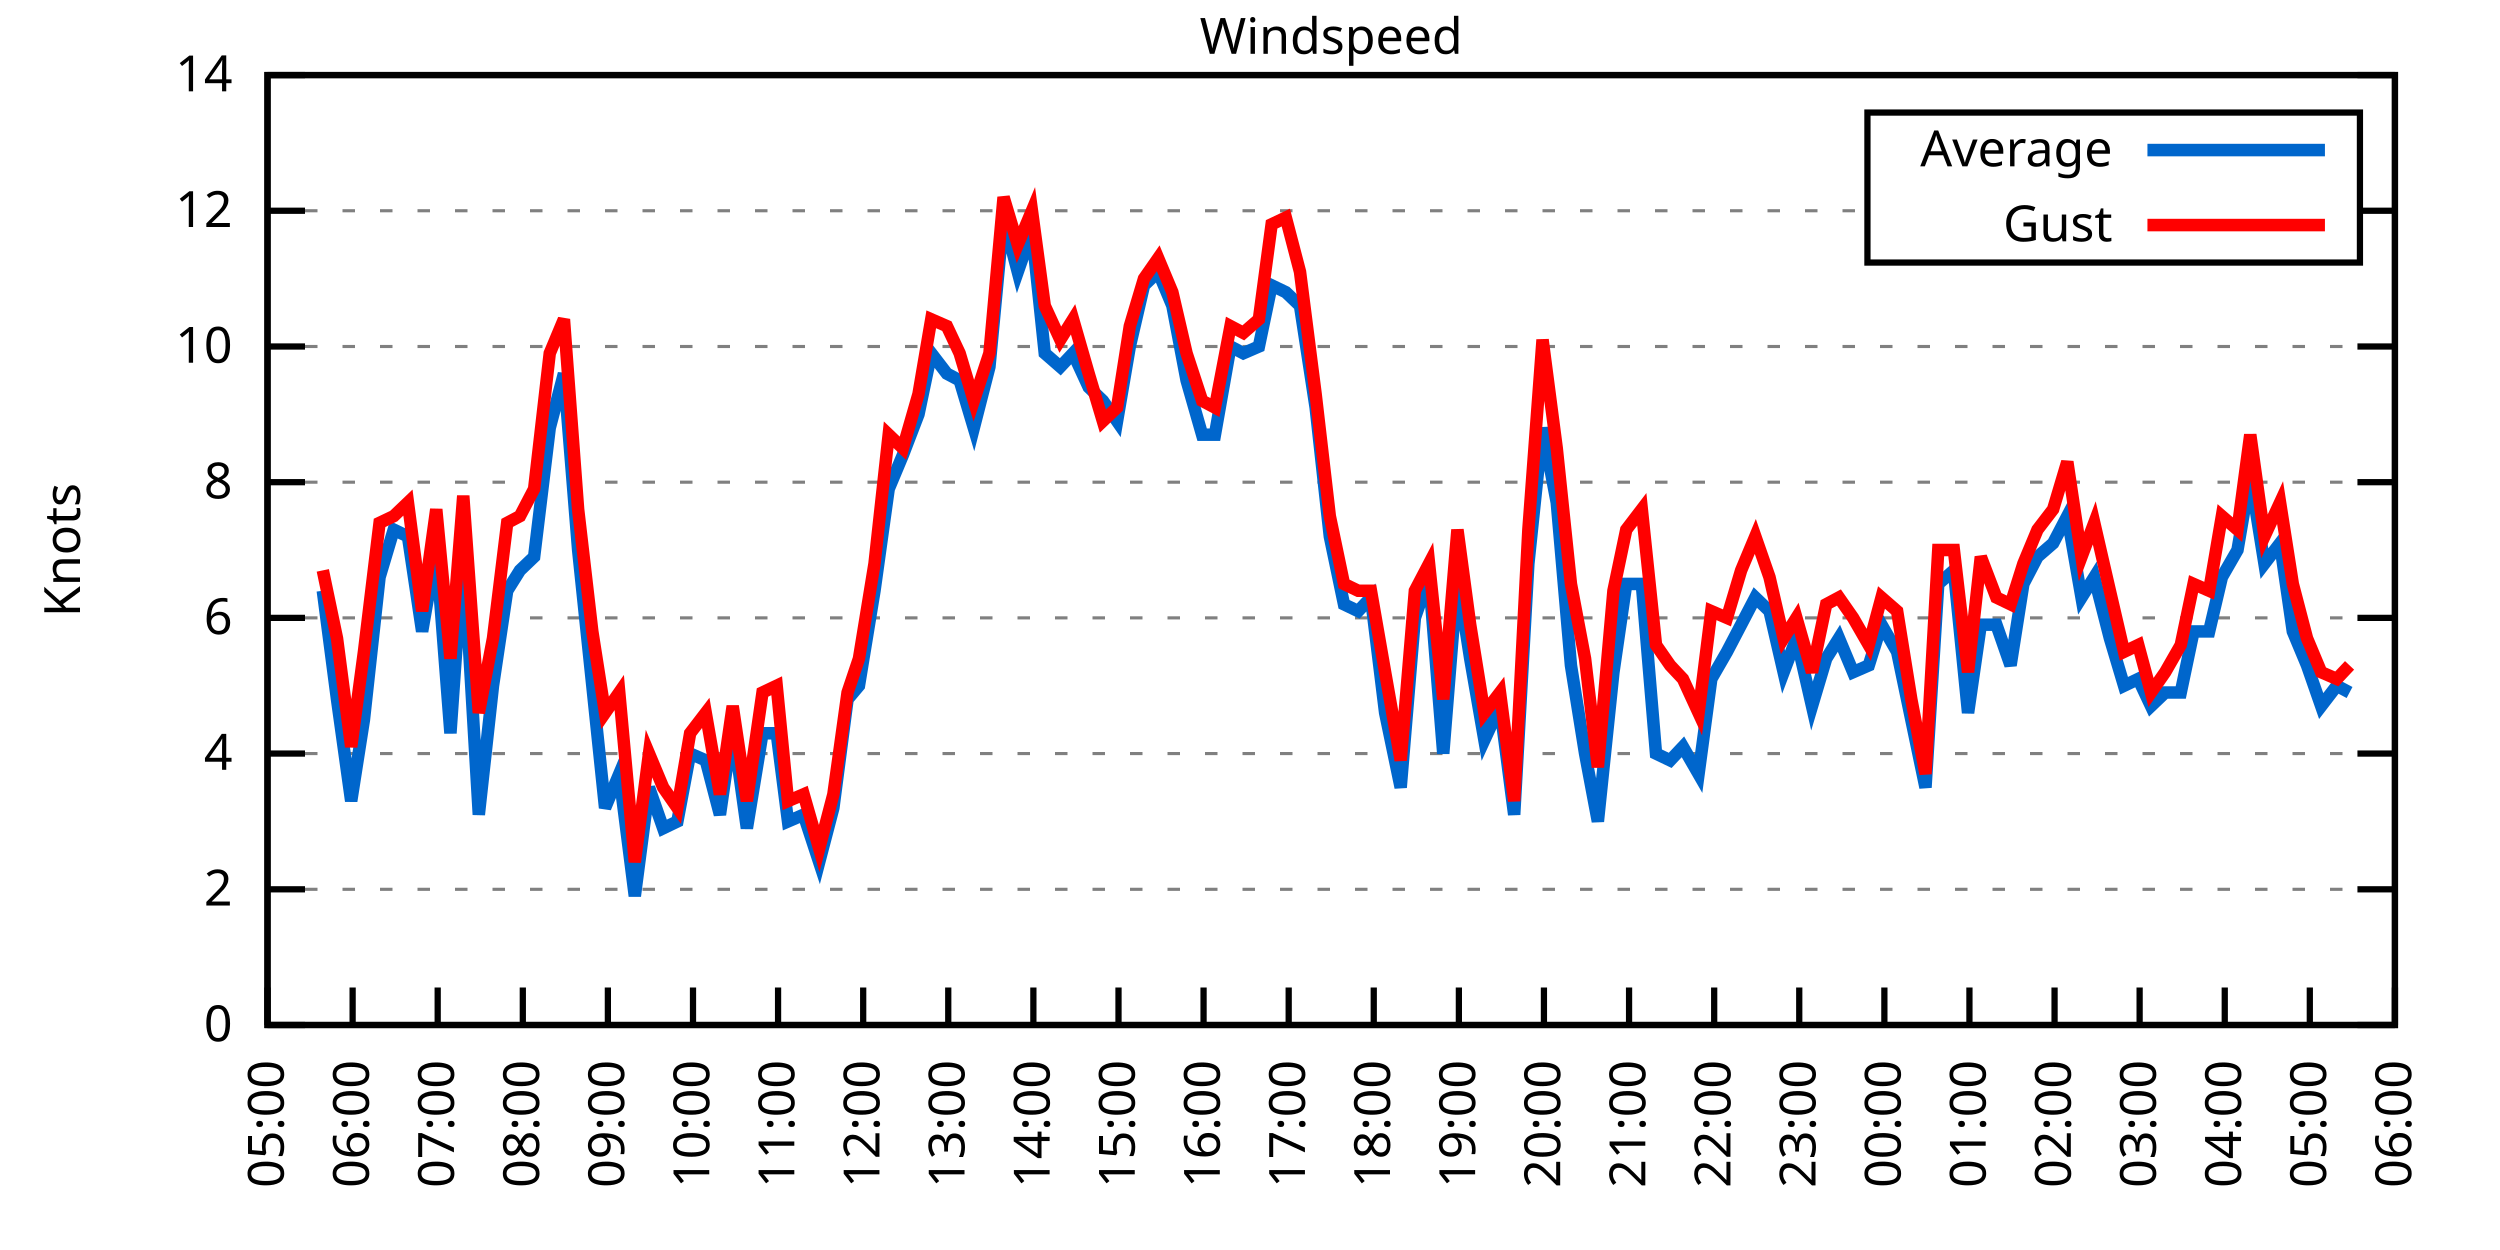
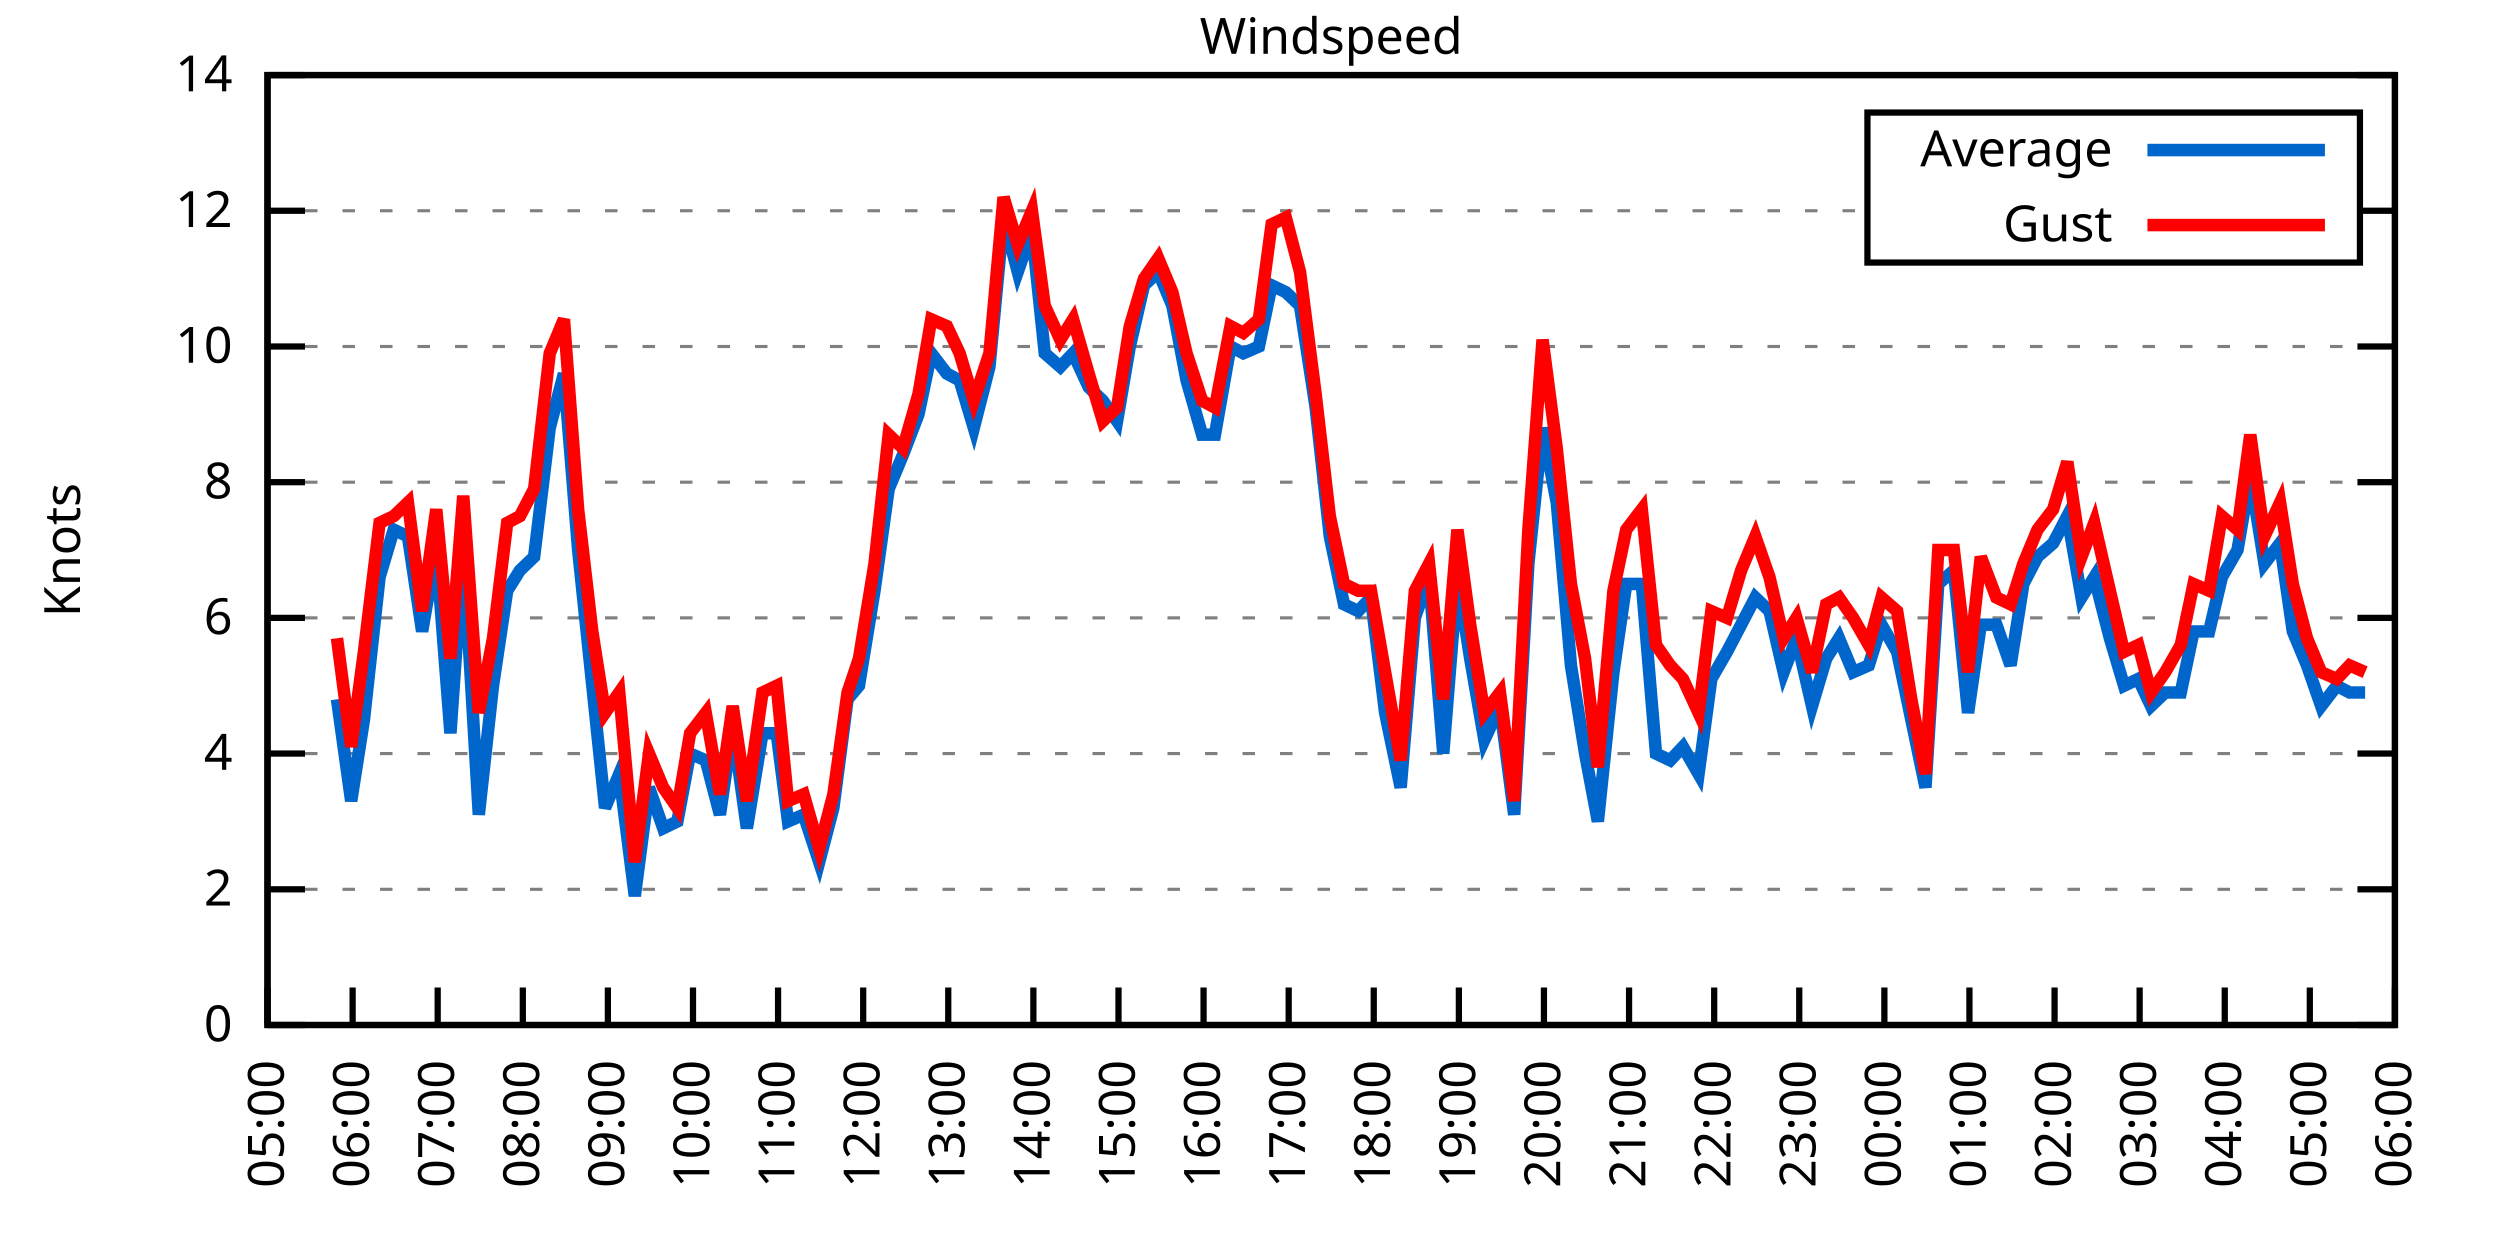
<svg xmlns="http://www.w3.org/2000/svg" xmlns:xlink="http://www.w3.org/1999/xlink" width="400" height="200" viewBox="0 0 400 200">
  <g id="gnuplot_canvas">
    <rect x="0" y="0" width="400" height="200" fill="none" />
    <defs>
      <circle id="gpDot" r="0.5" stroke-width="0.5" stroke="currentColor" />
      <path id="gpPt0" stroke-width="0.333" stroke="currentColor" d="M-1,0 h2 M0,-1 v2" />
      <path id="gpPt1" stroke-width="0.333" stroke="currentColor" d="M-1,-1 L1,1 M1,-1 L-1,1" />
      <path id="gpPt2" stroke-width="0.333" stroke="currentColor" d="M-1,0 L1,0 M0,-1 L0,1 M-1,-1 L1,1 M-1,1 L1,-1" />
      <rect id="gpPt3" stroke-width="0.333" stroke="currentColor" x="-1" y="-1" width="2" height="2" />
      <rect id="gpPt4" stroke-width="0.333" stroke="currentColor" fill="currentColor" x="-1" y="-1" width="2" height="2" />
      <circle id="gpPt5" stroke-width="0.333" stroke="currentColor" cx="0" cy="0" r="1" />
      <use xlink:href="#gpPt5" id="gpPt6" fill="currentColor" stroke="none" />
      <path id="gpPt7" stroke-width="0.333" stroke="currentColor" d="M0,-1.33 L-1.33,0.67 L1.33,0.67 z" />
      <use xlink:href="#gpPt7" id="gpPt8" fill="currentColor" stroke="none" />
      <use xlink:href="#gpPt7" id="gpPt9" stroke="currentColor" transform="rotate(180)" />
      <use xlink:href="#gpPt9" id="gpPt10" fill="currentColor" stroke="none" />
      <use xlink:href="#gpPt3" id="gpPt11" stroke="currentColor" transform="rotate(45)" />
      <use xlink:href="#gpPt11" id="gpPt12" fill="currentColor" stroke="none" />
      <path id="gpPt13" stroke-width="0.333" stroke="currentColor" d="M0,1.330 L1.265,0.411 L0.782,-1.067 L-0.782,-1.076 L-1.265,0.411 z" />
      <use xlink:href="#gpPt13" id="gpPt14" fill="currentColor" stroke="none" />
      <filter id="textbox" filterUnits="objectBoundingBox" x="0" y="0" height="1" width="1">
        <feFlood flood-color="white" flood-opacity="1" result="bgnd" />
        <feComposite in="SourceGraphic" in2="bgnd" operator="atop" />
      </filter>
      <filter id="greybox" filterUnits="objectBoundingBox" x="0" y="0" height="1" width="1">
        <feFlood flood-color="lightgrey" flood-opacity="1" result="grey" />
        <feComposite in="SourceGraphic" in2="grey" operator="atop" />
      </filter>
    </defs>
    <g fill="none" color="white" stroke="currentColor" stroke-width="1.00" stroke-linecap="butt" stroke-linejoin="miter">
</g>
    <g fill="none" color="black" stroke="currentColor" stroke-width="1.00" stroke-linecap="butt" stroke-linejoin="miter">
      <g stroke="none" shape-rendering="crispEdges">
        <polygon fill="rgb(255, 255, 255)" points="42.80,164.00 383.18,164.00 383.18,12.02 42.80,12.02 " />
      </g>
    </g>
    <g fill="none" color="black" stroke="currentColor" stroke-width="1.00" stroke-linecap="butt" stroke-linejoin="miter">
</g>
    <g fill="none" color="black" stroke="black" stroke-width="0.50" stroke-linecap="butt" stroke-linejoin="miter">
</g>
    <g fill="none" color="gray" stroke="currentColor" stroke-width="0.50" stroke-linecap="butt" stroke-linejoin="miter">
      <path stroke="gray" stroke-dasharray="2,4" class="gridline" d="M42.80,164.00 L383.19,164.00  " />
    </g>
    <g fill="none" color="gray" stroke="gray" stroke-width="1.00" stroke-linecap="butt" stroke-linejoin="miter">
</g>
    <g fill="none" color="black" stroke="currentColor" stroke-width="1.00" stroke-linecap="butt" stroke-linejoin="miter">
      <path stroke="black" d="M42.80,164.00 L48.80,164.00 M383.19,164.00 L377.19,164.00  " />
      <g transform="translate(37.20,166.60)" stroke="none" fill="black" font-family="Sans" font-size="8.00" text-anchor="end">
        <text>
          <tspan font-family="Sans"> 0</tspan>
        </text>
      </g>
    </g>
    <g fill="none" color="black" stroke="currentColor" stroke-width="1.00" stroke-linecap="butt" stroke-linejoin="miter">
</g>
    <g fill="none" color="black" stroke="black" stroke-width="0.50" stroke-linecap="butt" stroke-linejoin="miter">
</g>
    <g fill="none" color="gray" stroke="currentColor" stroke-width="0.50" stroke-linecap="butt" stroke-linejoin="miter">
      <path stroke="gray" stroke-dasharray="2,4" class="gridline" d="M42.80,142.29 L383.19,142.29  " />
    </g>
    <g fill="none" color="gray" stroke="gray" stroke-width="1.00" stroke-linecap="butt" stroke-linejoin="miter">
</g>
    <g fill="none" color="black" stroke="currentColor" stroke-width="1.00" stroke-linecap="butt" stroke-linejoin="miter">
      <path stroke="black" d="M42.80,142.29 L48.80,142.29 M383.19,142.29 L377.19,142.29  " />
      <g transform="translate(37.20,144.89)" stroke="none" fill="black" font-family="Sans" font-size="8.00" text-anchor="end">
        <text>
          <tspan font-family="Sans"> 2</tspan>
        </text>
      </g>
    </g>
    <g fill="none" color="black" stroke="currentColor" stroke-width="1.00" stroke-linecap="butt" stroke-linejoin="miter">
</g>
    <g fill="none" color="black" stroke="black" stroke-width="0.50" stroke-linecap="butt" stroke-linejoin="miter">
</g>
    <g fill="none" color="gray" stroke="currentColor" stroke-width="0.50" stroke-linecap="butt" stroke-linejoin="miter">
      <path stroke="gray" stroke-dasharray="2,4" class="gridline" d="M42.80,120.57 L383.19,120.57  " />
    </g>
    <g fill="none" color="gray" stroke="gray" stroke-width="1.00" stroke-linecap="butt" stroke-linejoin="miter">
</g>
    <g fill="none" color="black" stroke="currentColor" stroke-width="1.00" stroke-linecap="butt" stroke-linejoin="miter">
      <path stroke="black" d="M42.80,120.57 L48.80,120.57 M383.19,120.57 L377.19,120.57  " />
      <g transform="translate(37.20,123.17)" stroke="none" fill="black" font-family="Sans" font-size="8.00" text-anchor="end">
        <text>
          <tspan font-family="Sans"> 4</tspan>
        </text>
      </g>
    </g>
    <g fill="none" color="black" stroke="currentColor" stroke-width="1.00" stroke-linecap="butt" stroke-linejoin="miter">
</g>
    <g fill="none" color="black" stroke="black" stroke-width="0.50" stroke-linecap="butt" stroke-linejoin="miter">
</g>
    <g fill="none" color="gray" stroke="currentColor" stroke-width="0.50" stroke-linecap="butt" stroke-linejoin="miter">
      <path stroke="gray" stroke-dasharray="2,4" class="gridline" d="M42.80,98.86 L383.19,98.86  " />
    </g>
    <g fill="none" color="gray" stroke="gray" stroke-width="1.00" stroke-linecap="butt" stroke-linejoin="miter">
</g>
    <g fill="none" color="black" stroke="currentColor" stroke-width="1.00" stroke-linecap="butt" stroke-linejoin="miter">
      <path stroke="black" d="M42.80,98.86 L48.80,98.86 M383.19,98.86 L377.19,98.86  " />
      <g transform="translate(37.20,101.46)" stroke="none" fill="black" font-family="Sans" font-size="8.00" text-anchor="end">
        <text>
          <tspan font-family="Sans"> 6</tspan>
        </text>
      </g>
    </g>
    <g fill="none" color="black" stroke="currentColor" stroke-width="1.00" stroke-linecap="butt" stroke-linejoin="miter">
</g>
    <g fill="none" color="black" stroke="black" stroke-width="0.50" stroke-linecap="butt" stroke-linejoin="miter">
</g>
    <g fill="none" color="gray" stroke="currentColor" stroke-width="0.50" stroke-linecap="butt" stroke-linejoin="miter">
      <path stroke="gray" stroke-dasharray="2,4" class="gridline" d="M42.80,77.15 L383.19,77.15  " />
    </g>
    <g fill="none" color="gray" stroke="gray" stroke-width="1.00" stroke-linecap="butt" stroke-linejoin="miter">
</g>
    <g fill="none" color="black" stroke="currentColor" stroke-width="1.00" stroke-linecap="butt" stroke-linejoin="miter">
      <path stroke="black" d="M42.80,77.15 L48.80,77.15 M383.19,77.15 L377.19,77.15  " />
      <g transform="translate(37.20,79.75)" stroke="none" fill="black" font-family="Sans" font-size="8.00" text-anchor="end">
        <text>
          <tspan font-family="Sans"> 8</tspan>
        </text>
      </g>
    </g>
    <g fill="none" color="black" stroke="currentColor" stroke-width="1.00" stroke-linecap="butt" stroke-linejoin="miter">
</g>
    <g fill="none" color="black" stroke="black" stroke-width="0.50" stroke-linecap="butt" stroke-linejoin="miter">
</g>
    <g fill="none" color="gray" stroke="currentColor" stroke-width="0.50" stroke-linecap="butt" stroke-linejoin="miter">
      <path stroke="gray" stroke-dasharray="2,4" class="gridline" d="M42.80,55.44 L383.19,55.44  " />
    </g>
    <g fill="none" color="gray" stroke="gray" stroke-width="1.00" stroke-linecap="butt" stroke-linejoin="miter">
</g>
    <g fill="none" color="black" stroke="currentColor" stroke-width="1.00" stroke-linecap="butt" stroke-linejoin="miter">
      <path stroke="black" d="M42.80,55.44 L48.80,55.44 M383.19,55.44 L377.19,55.44  " />
      <g transform="translate(37.20,58.04)" stroke="none" fill="black" font-family="Sans" font-size="8.00" text-anchor="end">
        <text>
          <tspan font-family="Sans"> 10</tspan>
        </text>
      </g>
    </g>
    <g fill="none" color="black" stroke="currentColor" stroke-width="1.00" stroke-linecap="butt" stroke-linejoin="miter">
</g>
    <g fill="none" color="black" stroke="black" stroke-width="0.50" stroke-linecap="butt" stroke-linejoin="miter">
</g>
    <g fill="none" color="gray" stroke="currentColor" stroke-width="0.50" stroke-linecap="butt" stroke-linejoin="miter">
      <path stroke="gray" stroke-dasharray="2,4" class="gridline" d="M42.80,33.72 L298.79,33.72 M377.59,33.72 L383.19,33.72  " />
    </g>
    <g fill="none" color="gray" stroke="gray" stroke-width="1.00" stroke-linecap="butt" stroke-linejoin="miter">
</g>
    <g fill="none" color="black" stroke="currentColor" stroke-width="1.00" stroke-linecap="butt" stroke-linejoin="miter">
      <path stroke="black" d="M42.80,33.72 L48.80,33.72 M383.19,33.72 L377.19,33.72  " />
      <g transform="translate(37.20,36.32)" stroke="none" fill="black" font-family="Sans" font-size="8.00" text-anchor="end">
        <text>
          <tspan font-family="Sans"> 12</tspan>
        </text>
      </g>
    </g>
    <g fill="none" color="black" stroke="currentColor" stroke-width="1.00" stroke-linecap="butt" stroke-linejoin="miter">
</g>
    <g fill="none" color="black" stroke="black" stroke-width="0.50" stroke-linecap="butt" stroke-linejoin="miter">
</g>
    <g fill="none" color="gray" stroke="currentColor" stroke-width="0.50" stroke-linecap="butt" stroke-linejoin="miter">
      <path stroke="gray" stroke-dasharray="2,4" class="gridline" d="M42.80,12.01 L383.19,12.01  " />
    </g>
    <g fill="none" color="gray" stroke="gray" stroke-width="1.00" stroke-linecap="butt" stroke-linejoin="miter">
</g>
    <g fill="none" color="black" stroke="currentColor" stroke-width="1.00" stroke-linecap="butt" stroke-linejoin="miter">
      <path stroke="black" d="M42.80,12.01 L48.80,12.01 M383.19,12.01 L377.19,12.01  " />
      <g transform="translate(37.20,14.61)" stroke="none" fill="black" font-family="Sans" font-size="8.00" text-anchor="end">
        <text>
          <tspan font-family="Sans"> 14</tspan>
        </text>
      </g>
    </g>
    <g fill="none" color="black" stroke="currentColor" stroke-width="1.00" stroke-linecap="butt" stroke-linejoin="miter">
      <path stroke="black" d="M42.80,164.00 L42.80,158.00  " />
      <g transform="translate(45.40,169.60) rotate(270.00)" stroke="none" fill="black" font-family="Sans" font-size="8.00" text-anchor="end">
        <text>
          <tspan font-family="Sans">05:00</tspan>
        </text>
      </g>
    </g>
    <g fill="none" color="black" stroke="currentColor" stroke-width="1.00" stroke-linecap="butt" stroke-linejoin="miter">
      <path stroke="black" d="M56.42,164.00 L56.42,158.00  " />
      <g transform="translate(59.02,169.60) rotate(270.00)" stroke="none" fill="black" font-family="Sans" font-size="8.00" text-anchor="end">
        <text>
          <tspan font-family="Sans">06:00</tspan>
        </text>
      </g>
    </g>
    <g fill="none" color="black" stroke="currentColor" stroke-width="1.00" stroke-linecap="butt" stroke-linejoin="miter">
      <path stroke="black" d="M70.03,164.00 L70.03,158.00  " />
      <g transform="translate(72.63,169.60) rotate(270.00)" stroke="none" fill="black" font-family="Sans" font-size="8.00" text-anchor="end">
        <text>
          <tspan font-family="Sans">07:00</tspan>
        </text>
      </g>
    </g>
    <g fill="none" color="black" stroke="currentColor" stroke-width="1.00" stroke-linecap="butt" stroke-linejoin="miter">
      <path stroke="black" d="M83.65,164.00 L83.65,158.00  " />
      <g transform="translate(86.25,169.60) rotate(270.00)" stroke="none" fill="black" font-family="Sans" font-size="8.00" text-anchor="end">
        <text>
          <tspan font-family="Sans">08:00</tspan>
        </text>
      </g>
    </g>
    <g fill="none" color="black" stroke="currentColor" stroke-width="1.00" stroke-linecap="butt" stroke-linejoin="miter">
      <path stroke="black" d="M97.26,164.00 L97.26,158.00  " />
      <g transform="translate(99.86,169.60) rotate(270.00)" stroke="none" fill="black" font-family="Sans" font-size="8.00" text-anchor="end">
        <text>
          <tspan font-family="Sans">09:00</tspan>
        </text>
      </g>
    </g>
    <g fill="none" color="black" stroke="currentColor" stroke-width="1.00" stroke-linecap="butt" stroke-linejoin="miter">
      <path stroke="black" d="M110.88,164.00 L110.88,158.00  " />
      <g transform="translate(113.48,169.60) rotate(270.00)" stroke="none" fill="black" font-family="Sans" font-size="8.00" text-anchor="end">
        <text>
          <tspan font-family="Sans">10:00</tspan>
        </text>
      </g>
    </g>
    <g fill="none" color="black" stroke="currentColor" stroke-width="1.00" stroke-linecap="butt" stroke-linejoin="miter">
      <path stroke="black" d="M124.49,164.00 L124.49,158.00  " />
      <g transform="translate(127.09,169.60) rotate(270.00)" stroke="none" fill="black" font-family="Sans" font-size="8.00" text-anchor="end">
        <text>
          <tspan font-family="Sans">11:00</tspan>
        </text>
      </g>
    </g>
    <g fill="none" color="black" stroke="currentColor" stroke-width="1.00" stroke-linecap="butt" stroke-linejoin="miter">
      <path stroke="black" d="M138.11,164.00 L138.11,158.00  " />
      <g transform="translate(140.71,169.60) rotate(270.00)" stroke="none" fill="black" font-family="Sans" font-size="8.00" text-anchor="end">
        <text>
          <tspan font-family="Sans">12:00</tspan>
        </text>
      </g>
    </g>
    <g fill="none" color="black" stroke="currentColor" stroke-width="1.00" stroke-linecap="butt" stroke-linejoin="miter">
      <path stroke="black" d="M151.72,164.00 L151.72,158.00  " />
      <g transform="translate(154.32,169.60) rotate(270.00)" stroke="none" fill="black" font-family="Sans" font-size="8.00" text-anchor="end">
        <text>
          <tspan font-family="Sans">13:00</tspan>
        </text>
      </g>
    </g>
    <g fill="none" color="black" stroke="currentColor" stroke-width="1.00" stroke-linecap="butt" stroke-linejoin="miter">
      <path stroke="black" d="M165.34,164.00 L165.34,158.00  " />
      <g transform="translate(167.94,169.60) rotate(270.00)" stroke="none" fill="black" font-family="Sans" font-size="8.00" text-anchor="end">
        <text>
          <tspan font-family="Sans">14:00</tspan>
        </text>
      </g>
    </g>
    <g fill="none" color="black" stroke="currentColor" stroke-width="1.00" stroke-linecap="butt" stroke-linejoin="miter">
      <path stroke="black" d="M178.96,164.00 L178.96,158.00  " />
      <g transform="translate(181.56,169.60) rotate(270.00)" stroke="none" fill="black" font-family="Sans" font-size="8.00" text-anchor="end">
        <text>
          <tspan font-family="Sans">15:00</tspan>
        </text>
      </g>
    </g>
    <g fill="none" color="black" stroke="currentColor" stroke-width="1.00" stroke-linecap="butt" stroke-linejoin="miter">
      <path stroke="black" d="M192.57,164.00 L192.57,158.00  " />
      <g transform="translate(195.17,169.60) rotate(270.00)" stroke="none" fill="black" font-family="Sans" font-size="8.00" text-anchor="end">
        <text>
          <tspan font-family="Sans">16:00</tspan>
        </text>
      </g>
    </g>
    <g fill="none" color="black" stroke="currentColor" stroke-width="1.00" stroke-linecap="butt" stroke-linejoin="miter">
      <path stroke="black" d="M206.19,164.00 L206.19,158.00  " />
      <g transform="translate(208.79,169.60) rotate(270.00)" stroke="none" fill="black" font-family="Sans" font-size="8.00" text-anchor="end">
        <text>
          <tspan font-family="Sans">17:00</tspan>
        </text>
      </g>
    </g>
    <g fill="none" color="black" stroke="currentColor" stroke-width="1.00" stroke-linecap="butt" stroke-linejoin="miter">
      <path stroke="black" d="M219.80,164.00 L219.80,158.00  " />
      <g transform="translate(222.40,169.60) rotate(270.00)" stroke="none" fill="black" font-family="Sans" font-size="8.00" text-anchor="end">
        <text>
          <tspan font-family="Sans">18:00</tspan>
        </text>
      </g>
    </g>
    <g fill="none" color="black" stroke="currentColor" stroke-width="1.00" stroke-linecap="butt" stroke-linejoin="miter">
      <path stroke="black" d="M233.42,164.00 L233.42,158.00  " />
      <g transform="translate(236.02,169.60) rotate(270.00)" stroke="none" fill="black" font-family="Sans" font-size="8.00" text-anchor="end">
        <text>
          <tspan font-family="Sans">19:00</tspan>
        </text>
      </g>
    </g>
    <g fill="none" color="black" stroke="currentColor" stroke-width="1.00" stroke-linecap="butt" stroke-linejoin="miter">
      <path stroke="black" d="M247.03,164.00 L247.03,158.00  " />
      <g transform="translate(249.63,169.60) rotate(270.00)" stroke="none" fill="black" font-family="Sans" font-size="8.00" text-anchor="end">
        <text>
          <tspan font-family="Sans">20:00</tspan>
        </text>
      </g>
    </g>
    <g fill="none" color="black" stroke="currentColor" stroke-width="1.00" stroke-linecap="butt" stroke-linejoin="miter">
      <path stroke="black" d="M260.65,164.00 L260.65,158.00  " />
      <g transform="translate(263.25,169.60) rotate(270.00)" stroke="none" fill="black" font-family="Sans" font-size="8.00" text-anchor="end">
        <text>
          <tspan font-family="Sans">21:00</tspan>
        </text>
      </g>
    </g>
    <g fill="none" color="black" stroke="currentColor" stroke-width="1.00" stroke-linecap="butt" stroke-linejoin="miter">
      <path stroke="black" d="M274.27,164.00 L274.27,158.00  " />
      <g transform="translate(276.87,169.60) rotate(270.00)" stroke="none" fill="black" font-family="Sans" font-size="8.00" text-anchor="end">
        <text>
          <tspan font-family="Sans">22:00</tspan>
        </text>
      </g>
    </g>
    <g fill="none" color="black" stroke="currentColor" stroke-width="1.00" stroke-linecap="butt" stroke-linejoin="miter">
      <path stroke="black" d="M287.88,164.00 L287.88,158.00  " />
      <g transform="translate(290.48,169.60) rotate(270.00)" stroke="none" fill="black" font-family="Sans" font-size="8.00" text-anchor="end">
        <text>
          <tspan font-family="Sans">23:00</tspan>
        </text>
      </g>
    </g>
    <g fill="none" color="black" stroke="currentColor" stroke-width="1.00" stroke-linecap="butt" stroke-linejoin="miter">
      <path stroke="black" d="M301.50,164.00 L301.50,158.00  " />
      <g transform="translate(304.10,169.60) rotate(270.00)" stroke="none" fill="black" font-family="Sans" font-size="8.00" text-anchor="end">
        <text>
          <tspan font-family="Sans">00:00</tspan>
        </text>
      </g>
    </g>
    <g fill="none" color="black" stroke="currentColor" stroke-width="1.00" stroke-linecap="butt" stroke-linejoin="miter">
      <path stroke="black" d="M315.11,164.00 L315.11,158.00  " />
      <g transform="translate(317.71,169.60) rotate(270.00)" stroke="none" fill="black" font-family="Sans" font-size="8.00" text-anchor="end">
        <text>
          <tspan font-family="Sans">01:00</tspan>
        </text>
      </g>
    </g>
    <g fill="none" color="black" stroke="currentColor" stroke-width="1.00" stroke-linecap="butt" stroke-linejoin="miter">
      <path stroke="black" d="M328.73,164.00 L328.73,158.00  " />
      <g transform="translate(331.33,169.60) rotate(270.00)" stroke="none" fill="black" font-family="Sans" font-size="8.00" text-anchor="end">
        <text>
          <tspan font-family="Sans">02:00</tspan>
        </text>
      </g>
    </g>
    <g fill="none" color="black" stroke="currentColor" stroke-width="1.00" stroke-linecap="butt" stroke-linejoin="miter">
      <path stroke="black" d="M342.34,164.00 L342.34,158.00  " />
      <g transform="translate(344.94,169.60) rotate(270.00)" stroke="none" fill="black" font-family="Sans" font-size="8.00" text-anchor="end">
        <text>
          <tspan font-family="Sans">03:00</tspan>
        </text>
      </g>
    </g>
    <g fill="none" color="black" stroke="currentColor" stroke-width="1.00" stroke-linecap="butt" stroke-linejoin="miter">
      <path stroke="black" d="M355.96,164.00 L355.96,158.00  " />
      <g transform="translate(358.56,169.60) rotate(270.00)" stroke="none" fill="black" font-family="Sans" font-size="8.00" text-anchor="end">
        <text>
          <tspan font-family="Sans">04:00</tspan>
        </text>
      </g>
    </g>
    <g fill="none" color="black" stroke="currentColor" stroke-width="1.00" stroke-linecap="butt" stroke-linejoin="miter">
      <path stroke="black" d="M369.57,164.00 L369.57,158.00  " />
      <g transform="translate(372.17,169.60) rotate(270.00)" stroke="none" fill="black" font-family="Sans" font-size="8.00" text-anchor="end">
        <text>
          <tspan font-family="Sans">05:00</tspan>
        </text>
      </g>
    </g>
    <g fill="none" color="black" stroke="currentColor" stroke-width="1.00" stroke-linecap="butt" stroke-linejoin="miter">
      <path stroke="black" d="M383.19,164.00 L383.19,158.00  " />
      <g transform="translate(385.79,169.60) rotate(270.00)" stroke="none" fill="black" font-family="Sans" font-size="8.00" text-anchor="end">
        <text>
          <tspan font-family="Sans">06:00</tspan>
        </text>
      </g>
    </g>
    <g fill="none" color="black" stroke="currentColor" stroke-width="1.00" stroke-linecap="butt" stroke-linejoin="miter">
</g>
    <g fill="none" color="black" stroke="currentColor" stroke-width="1.00" stroke-linecap="butt" stroke-linejoin="miter">
      <path stroke="black" d="M42.80,12.01 L42.80,164.00 L383.19,164.00 L383.19,12.01 L42.80,12.01 Z  " />
    </g>
    <g fill="none" color="black" stroke="currentColor" stroke-width="1.00" stroke-linecap="butt" stroke-linejoin="miter">
</g>
    <g fill="none" color="black" stroke="currentColor" stroke-width="1.00" stroke-linecap="butt" stroke-linejoin="miter">
      <path stroke="black" d="M298.79,42.01 L298.79,18.01 L377.59,18.01 L377.59,42.01 L298.79,42.01 Z  " />
    </g>
    <g id="Windspeed_plot_1">
      <g fill="none" color="white" stroke="black" stroke-width="2.00" stroke-linecap="butt" stroke-linejoin="miter">
</g>
      <g fill="none" color="black" stroke="currentColor" stroke-width="2.00" stroke-linecap="butt" stroke-linejoin="miter">
        <g transform="translate(337.99,26.61)" stroke="none" fill="black" font-family="Sans" font-size="8.00" text-anchor="end">
          <text>
            <tspan font-family="Sans">Average</tspan>
          </text>
        </g>
      </g>
      <g fill="none" color="black" stroke="currentColor" stroke-width="2.00" stroke-linecap="butt" stroke-linejoin="miter">
-         <path stroke="rgb(  0, 102, 204)" d="M343.59,24.01 L371.99,24.01 M51.65,94.52 L53.92,111.89 L56.19,128.17 L58.23,115.15 L60.73,92.35 L63.00,84.75   L65.27,85.83 L67.54,101.03 L69.80,88.00 L72.07,117.32 L74.12,88.00 L76.61,130.35 L78.88,109.72 L81.15,94.52   L83.19,91.26 L85.46,89.09 L87.96,68.46 L90.23,59.78 L92.50,88.00 L94.77,109.72 L96.81,129.26 L99.08,123.83   L101.57,143.37 L103.84,126.00 L106.11,132.52 L108.38,131.43 L110.42,120.57 L112.92,121.66 L115.19,130.35 L117.23,116.23   L119.50,132.52 L122.00,117.32 L124.27,117.32 L126.08,131.43 L128.58,130.35 L131.07,137.94 L133.34,129.26 L135.61,111.89   L137.43,109.72 L139.92,94.52 L142.19,78.23 L144.46,72.81 L146.96,66.29 L149.00,56.52 L151.50,59.78 L153.54,60.86   L155.81,68.46 L158.31,58.69 L160.57,34.81 L162.84,43.49 L165.11,36.98 L167.16,56.52 L169.65,58.69 L171.69,56.52   L174.19,61.95 L176.46,64.12 L178.73,67.38 L180.77,55.44 L183.04,45.66 L185.31,43.49 L187.58,48.92 L189.85,60.86   L192.34,69.55 L194.39,69.55 L196.88,55.44 L198.93,56.52 L201.42,55.44 L203.46,45.66 L205.73,46.75 L208.00,48.92   L210.50,65.21 L212.77,85.83 L215.04,96.69 L217.31,97.78 L219.35,95.60 L221.62,114.06 L224.11,126.00 L226.38,98.86   L228.65,92.35 L230.92,120.57 L233.19,92.35 L235.23,105.38 L237.50,118.40 L240.00,112.97 L242.27,130.35 L244.54,90.18   L246.81,68.46 L249.08,80.41 L251.35,106.46 L253.61,120.57 L255.66,131.43 L258.15,107.55 L260.20,93.43 L262.69,93.43   L264.96,120.57 L267.23,121.66 L269.27,119.49 L271.77,123.83 L273.81,108.63 L276.31,104.29 L278.58,99.95 L280.85,95.60   L283.12,97.78 L285.38,107.55 L287.43,102.12 L289.92,112.97 L292.19,105.38 L294.23,102.12 L296.50,107.55 L299.00,106.46   L301.04,99.95 L303.54,104.29 L305.81,115.15 L308.08,126.00 L310.12,93.43 L312.62,91.26 L314.89,114.06 L316.93,99.95   L319.42,99.95 L321.69,106.46 L323.74,93.43 L326.00,89.09 L328.50,86.92 L330.77,82.58 L333.04,95.60 L335.08,92.35   L337.58,102.12 L339.85,109.72 L342.12,108.63 L344.16,112.97 L346.43,110.80 L348.92,110.80 L350.97,101.03 L353.46,101.03   L355.50,92.35 L358.00,88.00 L360.04,76.06 L362.31,90.18 L364.81,86.92 L366.85,101.03 L369.12,106.46 L371.39,112.97   L373.89,109.72 L375.93,110.80  " />
+         <path stroke="rgb(  0, 102, 204)" d="M343.59,24.01 L371.99,24.01 M53.92,111.89 L56.19,128.17 L58.23,115.15 L60.73,92.35 L63.00,84.75 L65.27,85.83   L67.54,101.03 L69.80,88.00 L72.07,117.32 L74.12,88.00 L76.61,130.35 L78.88,109.72 L81.15,94.52 L83.19,91.26   L85.46,89.09 L87.96,68.46 L90.23,59.78 L92.50,88.00 L94.77,109.72 L96.81,129.26 L99.08,123.83 L101.57,143.37   L103.84,126.00 L106.11,132.52 L108.38,131.43 L110.42,120.57 L112.92,121.66 L115.19,130.35 L117.23,116.23 L119.50,132.52   L122.00,117.32 L124.27,117.32 L126.08,131.43 L128.58,130.35 L131.07,137.94 L133.34,129.26 L135.61,111.89 L137.43,109.72   L139.92,94.52 L142.19,78.23 L144.46,72.81 L146.96,66.29 L149.00,56.52 L151.50,59.78 L153.54,60.86 L155.81,68.46   L158.31,58.69 L160.57,34.81 L162.84,43.49 L165.11,36.98 L167.16,56.52 L169.65,58.69 L171.69,56.52 L174.19,61.95   L176.46,64.12 L178.73,67.38 L180.77,55.44 L183.04,45.66 L185.31,43.49 L187.58,48.92 L189.85,60.86 L192.34,69.55   L194.39,69.55 L196.88,55.44 L198.93,56.52 L201.42,55.44 L203.46,45.66 L205.73,46.75 L208.00,48.92 L210.50,65.21   L212.77,85.83 L215.04,96.69 L217.31,97.78 L219.35,95.60 L221.62,114.06 L224.11,126.00 L226.38,98.86 L228.65,92.35   L230.92,120.57 L233.19,92.35 L235.23,105.38 L237.50,118.40 L240.00,112.97 L242.27,130.35 L244.54,90.18 L246.81,68.46   L249.08,80.41 L251.35,106.46 L253.61,120.57 L255.66,131.43 L258.15,107.55 L260.20,93.43 L262.69,93.43 L264.96,120.57   L267.23,121.66 L269.27,119.49 L271.77,123.83 L273.81,108.63 L276.31,104.29 L278.58,99.95 L280.85,95.60 L283.12,97.78   L285.38,107.55 L287.43,102.12 L289.92,112.97 L292.19,105.38 L294.23,102.12 L296.50,107.55 L299.00,106.46 L301.04,99.95   L303.54,104.29 L305.81,115.15 L308.08,126.00 L310.12,93.43 L312.62,91.26 L314.89,114.06 L316.93,99.95 L319.42,99.95   L321.69,106.46 L323.74,93.43 L326.00,89.09 L328.50,86.92 L330.77,82.58 L333.04,95.60 L335.08,92.35 L337.58,102.12   L339.85,109.72 L342.12,108.63 L344.16,112.97 L346.43,110.80 L348.92,110.80 L350.97,101.03 L353.46,101.03 L355.50,92.35   L358.00,88.00 L360.04,76.06 L362.31,90.18 L364.81,86.92 L366.85,101.03 L369.12,106.46 L371.39,112.97 L373.89,109.72   L375.93,110.80 L378.42,110.80  " />
      </g>
    </g>
    <g id="Windspeed_plot_2">
      <g fill="none" color="black" stroke="currentColor" stroke-width="2.00" stroke-linecap="butt" stroke-linejoin="miter">
        <g transform="translate(337.99,38.61)" stroke="none" fill="black" font-family="Sans" font-size="8.00" text-anchor="end">
          <text>
            <tspan font-family="Sans">Gust</tspan>
          </text>
        </g>
      </g>
      <g fill="none" color="black" stroke="currentColor" stroke-width="2.00" stroke-linecap="butt" stroke-linejoin="miter">
-         <path stroke="rgb(255,   0,   0)" d="M343.59,36.01 L371.99,36.01 M51.65,91.26 L53.92,102.12 L56.19,119.49 L58.23,104.29 L60.73,83.66 L63.00,82.58   L65.27,80.41 L67.54,97.78 L69.80,81.49 L72.07,105.38 L74.12,79.32 L76.61,114.06 L78.88,102.12 L81.15,83.66   L83.19,82.58 L85.46,78.23 L87.96,56.52 L90.23,51.09 L92.50,81.49 L94.77,101.03 L96.81,114.06 L99.08,110.80   L101.57,137.94 L103.84,120.57 L106.11,126.00 L108.38,129.26 L110.42,117.32 L112.92,114.06 L115.19,127.09 L117.23,112.97   L119.50,128.17 L122.00,110.80 L124.27,109.72 L126.08,128.17 L128.58,127.09 L131.07,135.77 L133.34,127.09 L135.61,110.80   L137.43,105.38 L139.92,90.18 L142.19,69.55 L144.46,71.72 L146.96,63.04 L149.00,51.09 L151.50,52.18 L153.54,56.52   L155.81,64.12 L158.31,56.52 L160.57,31.55 L162.84,39.15 L165.11,33.72 L167.16,48.92 L169.65,54.35 L171.69,51.09   L174.19,59.78 L176.46,67.38 L178.73,65.21 L180.77,52.18 L183.04,44.58 L185.31,41.32 L187.58,46.75 L189.85,56.52   L192.34,64.12 L194.39,65.21 L196.88,52.18 L198.93,53.26 L201.42,51.09 L203.46,35.89 L205.73,34.81 L208.00,43.49   L210.50,63.04 L212.77,82.58 L215.04,93.43 L217.31,94.52 L219.35,94.52 L221.62,107.55 L224.11,121.66 L226.38,94.52   L228.65,90.18 L230.92,111.89 L233.19,84.75 L235.23,99.95 L237.50,114.06 L240.00,110.80 L242.27,128.17 L244.54,84.75   L246.81,54.35 L249.08,71.72 L251.35,93.43 L253.61,105.38 L255.66,122.75 L258.15,94.52 L260.20,84.75 L262.69,81.49   L264.96,103.20 L267.23,106.46 L269.27,108.63 L271.77,114.06 L273.81,97.78 L276.31,98.86 L278.58,91.26 L280.85,85.83   L283.12,92.35 L285.38,102.12 L287.43,98.86 L289.92,107.55 L292.19,96.69 L294.23,95.60 L296.50,98.86 L299.00,103.20   L301.04,95.60 L303.54,97.78 L305.81,111.89 L308.08,123.83 L310.12,88.00 L312.62,88.00 L314.89,107.55 L316.93,89.09   L319.42,95.60 L321.69,96.69 L323.74,90.18 L326.00,84.75 L328.50,81.49 L330.77,73.89 L333.04,89.09 L335.08,83.66   L337.58,94.52 L339.85,104.29 L342.12,103.20 L344.16,110.80 L346.43,107.55 L348.92,103.20 L350.97,93.43 L353.46,94.52   L355.50,82.58 L358.00,84.75 L360.04,69.55 L362.31,85.83 L364.81,80.41 L366.85,93.43 L369.12,102.12 L371.39,107.55   L373.89,108.63 L375.93,106.46  " />
+         <path stroke="rgb(255,   0,   0)" d="M343.59,36.01 L371.99,36.01 M53.92,102.12 L56.19,119.49 L58.23,104.29 L60.73,83.66 L63.00,82.58 L65.27,80.41   L67.54,97.78 L69.80,81.49 L72.07,105.38 L74.12,79.32 L76.61,114.06 L78.88,102.12 L81.15,83.66 L83.19,82.58   L85.46,78.23 L87.96,56.52 L90.23,51.09 L92.50,81.49 L94.77,101.03 L96.81,114.06 L99.08,110.80 L101.57,137.94   L103.84,120.57 L106.11,126.00 L108.38,129.26 L110.42,117.32 L112.92,114.06 L115.19,127.09 L117.23,112.97 L119.50,128.17   L122.00,110.80 L124.27,109.72 L126.08,128.17 L128.58,127.09 L131.07,135.77 L133.34,127.09 L135.61,110.80 L137.43,105.38   L139.92,90.18 L142.19,69.55 L144.46,71.72 L146.96,63.04 L149.00,51.09 L151.50,52.18 L153.54,56.52 L155.81,64.12   L158.31,56.52 L160.57,31.55 L162.84,39.15 L165.11,33.72 L167.16,48.92 L169.65,54.35 L171.69,51.09 L174.19,59.78   L176.46,67.38 L178.73,65.21 L180.77,52.18 L183.04,44.58 L185.31,41.32 L187.58,46.75 L189.85,56.52 L192.34,64.12   L194.39,65.21 L196.88,52.18 L198.93,53.26 L201.42,51.09 L203.46,35.89 L205.73,34.81 L208.00,43.49 L210.50,63.04   L212.77,82.58 L215.04,93.43 L217.31,94.52 L219.35,94.52 L221.62,107.55 L224.11,121.66 L226.38,94.52 L228.65,90.18   L230.92,111.89 L233.19,84.75 L235.23,99.95 L237.50,114.06 L240.00,110.80 L242.27,128.17 L244.54,84.75 L246.81,54.35   L249.08,71.72 L251.35,93.43 L253.61,105.38 L255.66,122.75 L258.15,94.52 L260.20,84.75 L262.69,81.49 L264.96,103.20   L267.23,106.46 L269.27,108.63 L271.77,114.06 L273.81,97.78 L276.31,98.86 L278.58,91.26 L280.85,85.83 L283.12,92.35   L285.38,102.12 L287.43,98.86 L289.92,107.55 L292.19,96.69 L294.23,95.60 L296.50,98.86 L299.00,103.20 L301.04,95.60   L303.54,97.78 L305.81,111.89 L308.08,123.83 L310.12,88.00 L312.62,88.00 L314.89,107.55 L316.93,89.09 L319.42,95.60   L321.69,96.69 L323.74,90.18 L326.00,84.75 L328.50,81.49 L330.77,73.89 L333.04,89.09 L335.08,83.66 L337.58,94.52   L339.85,104.29 L342.12,103.20 L344.16,110.80 L346.43,107.55 L348.92,103.20 L350.97,93.43 L353.46,94.52 L355.50,82.58   L358.00,84.75 L360.04,69.55 L362.31,85.83 L364.81,80.41 L366.85,93.43 L369.12,102.12 L371.39,107.55 L373.89,108.63   L375.93,106.46 L378.42,107.55  " />
      </g>
    </g>
    <g fill="none" color="black" stroke="currentColor" stroke-width="2.00" stroke-linecap="butt" stroke-linejoin="miter">
</g>
    <g fill="none" color="black" stroke="black" stroke-width="1.00" stroke-linecap="butt" stroke-linejoin="miter">
</g>
    <g fill="none" color="black" stroke="currentColor" stroke-width="1.00" stroke-linecap="butt" stroke-linejoin="miter">
      <path stroke="black" d="M42.80,12.01 L42.80,164.00 L383.19,164.00 L383.19,12.01 L42.80,12.01 Z  " />
      <g transform="translate(12.80,88.01) rotate(270.00)" stroke="none" fill="black" font-family="Sans" font-size="8.00" text-anchor="middle">
        <text>
          <tspan font-family="Sans">Knots</tspan>
        </text>
      </g>
    </g>
    <g fill="none" color="black" stroke="currentColor" stroke-width="1.00" stroke-linecap="butt" stroke-linejoin="miter">
</g>
    <g fill="none" color="black" stroke="currentColor" stroke-width="1.00" stroke-linecap="butt" stroke-linejoin="miter">
      <g transform="translate(212.99,8.61)" stroke="none" fill="black" font-family="Sans" font-size="8.00" text-anchor="middle">
        <text>
          <tspan font-family="Sans">Windspeed</tspan>
        </text>
      </g>
    </g>
    <g fill="none" color="black" stroke="currentColor" stroke-width="1.00" stroke-linecap="butt" stroke-linejoin="miter">
</g>
  </g>
</svg>
